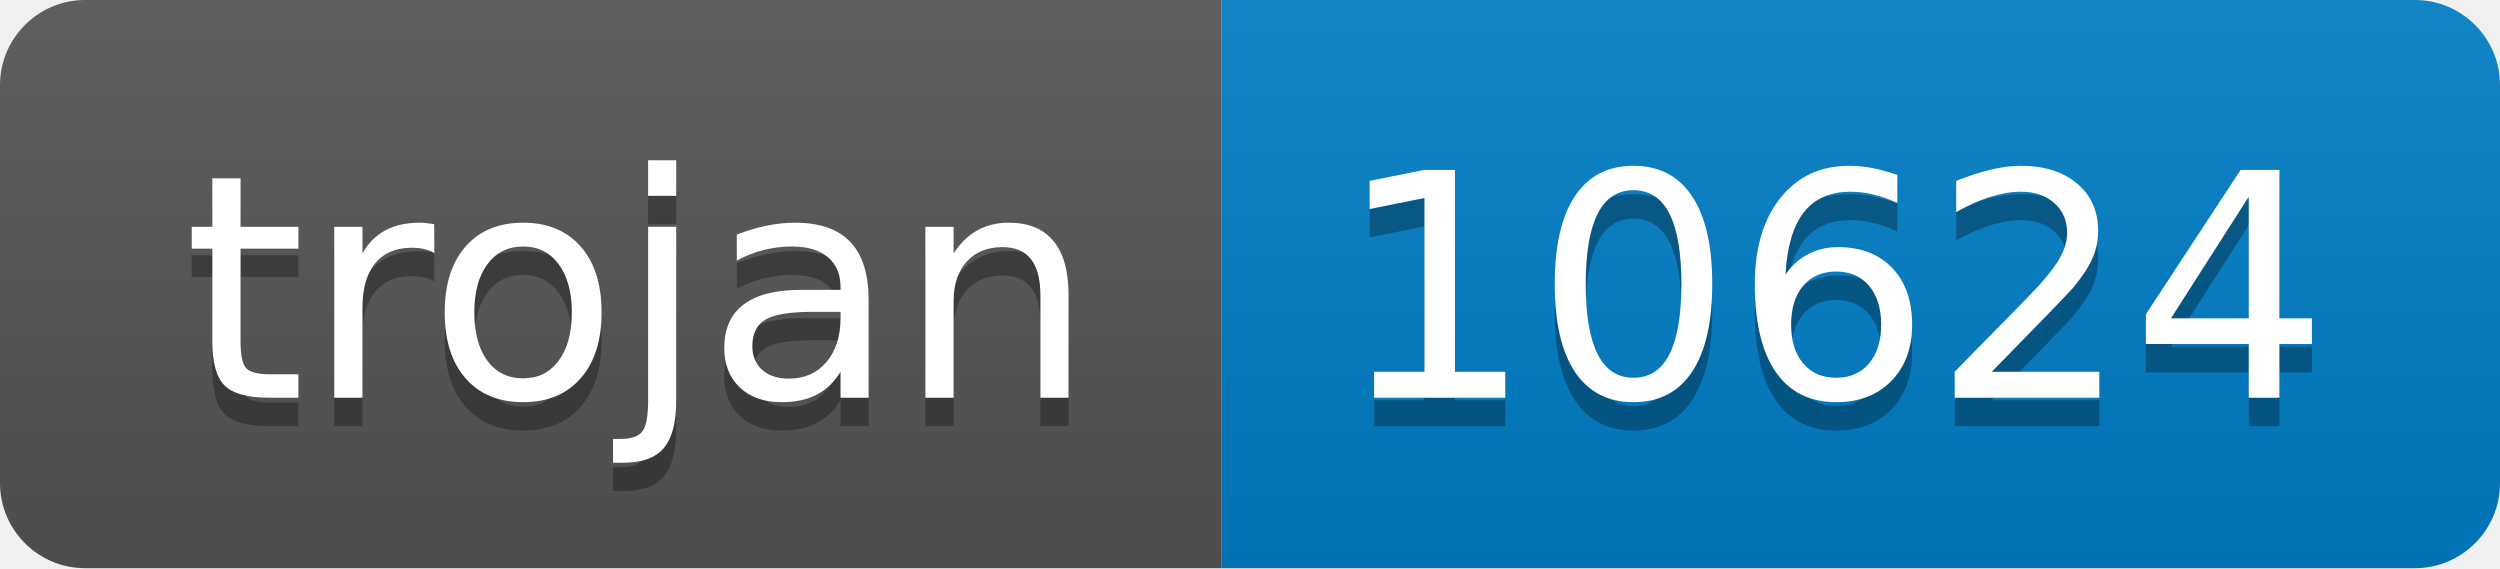
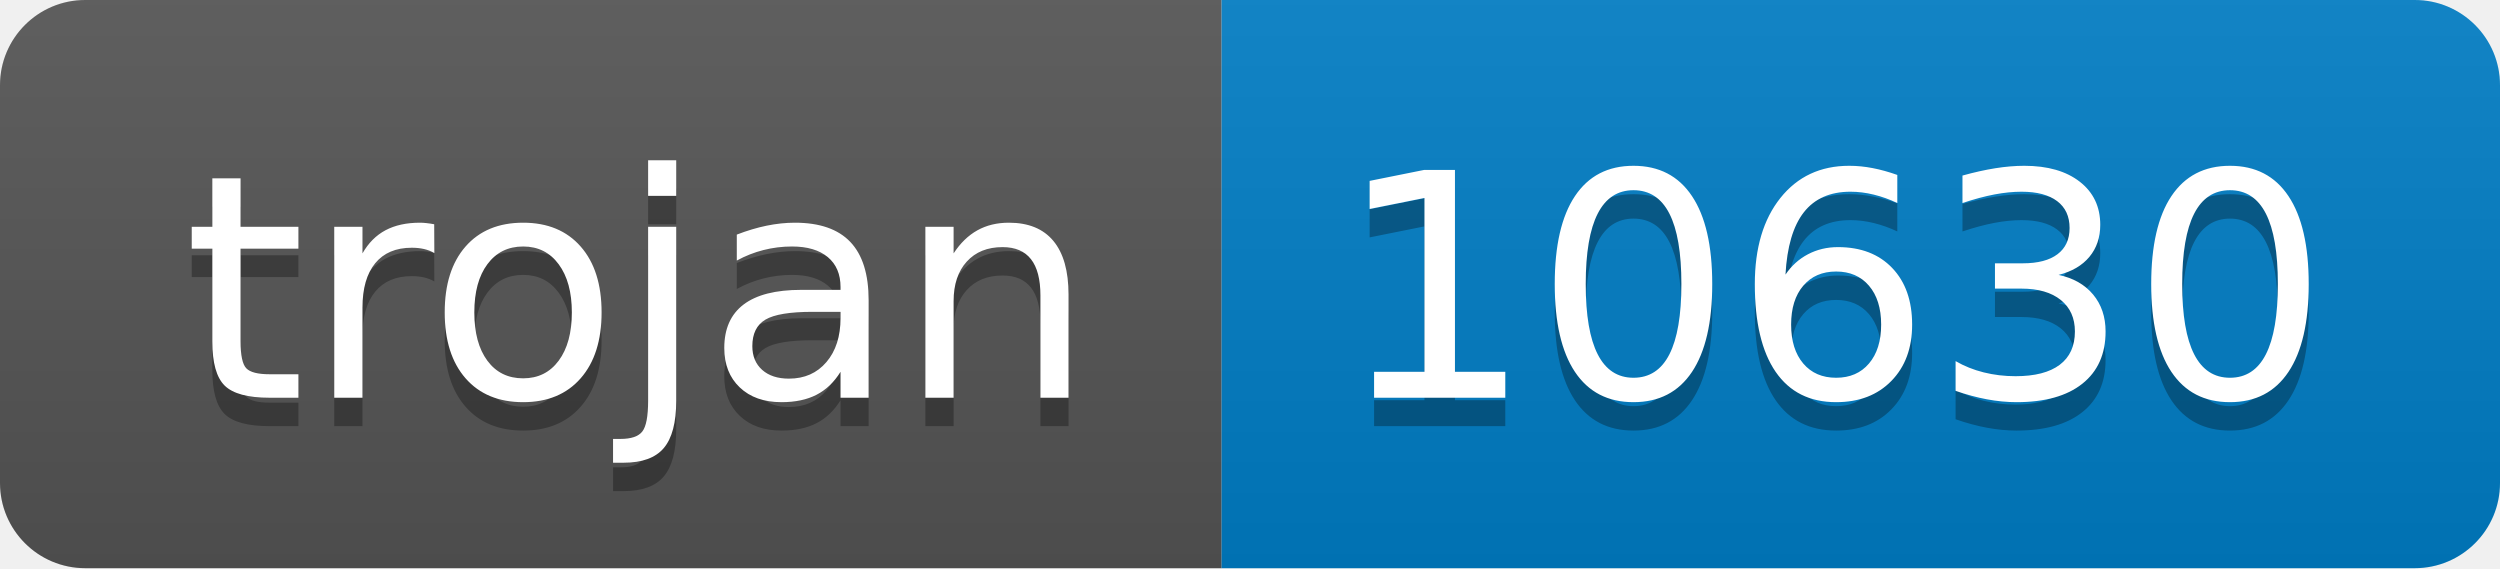
- <svg xmlns="http://www.w3.org/2000/svg" width="88" height="20" role="img" aria-label="trojan: 10624">
+ <svg xmlns="http://www.w3.org/2000/svg" width="88" height="20" role="img" aria-label="trojan: 10630">
  <linearGradient id="s" x2="0" y2="100%">
    <stop offset="0" stop-color="#bbb" stop-opacity=".1" />
    <stop offset="1" stop-opacity=".1" />
  </linearGradient>
  <clipPath id="r">
    <rect width="88" height="20" rx="3" fill="#fff" />
  </clipPath>
  <g clip-path="url(#r)">
    <rect width="43" height="20" fill="#555" />
    <rect x="43" width="45" height="20" fill="#007ec6" />
    <rect width="88" height="20" fill="url(#s)" />
  </g>
  <g fill="#fff" text-anchor="middle" font-family="Verdana,Geneva,DejaVu Sans,sans-serif" text-rendering="geometricPrecision" font-size="110">
    <text aria-hidden="true" x="225" y="150" fill="#010101" fill-opacity=".3" transform="scale(.1)" textLength="330">trojan</text>
    <text x="225" y="140" transform="scale(.1)" fill="#fff" textLength="330">trojan</text>
-     <text aria-hidden="true" x="645" y="150" fill="#010101" fill-opacity=".3" transform="scale(.1)" textLength="350">10624</text>
-     <text x="645" y="140" transform="scale(.1)" fill="#fff" textLength="350">10624</text>
+     <text aria-hidden="true" x="645" y="150" fill="#010101" fill-opacity=".3" transform="scale(.1)" textLength="350">10630</text>
+     <text x="645" y="140" transform="scale(.1)" fill="#fff" textLength="350">10630</text>
  </g>
</svg>
